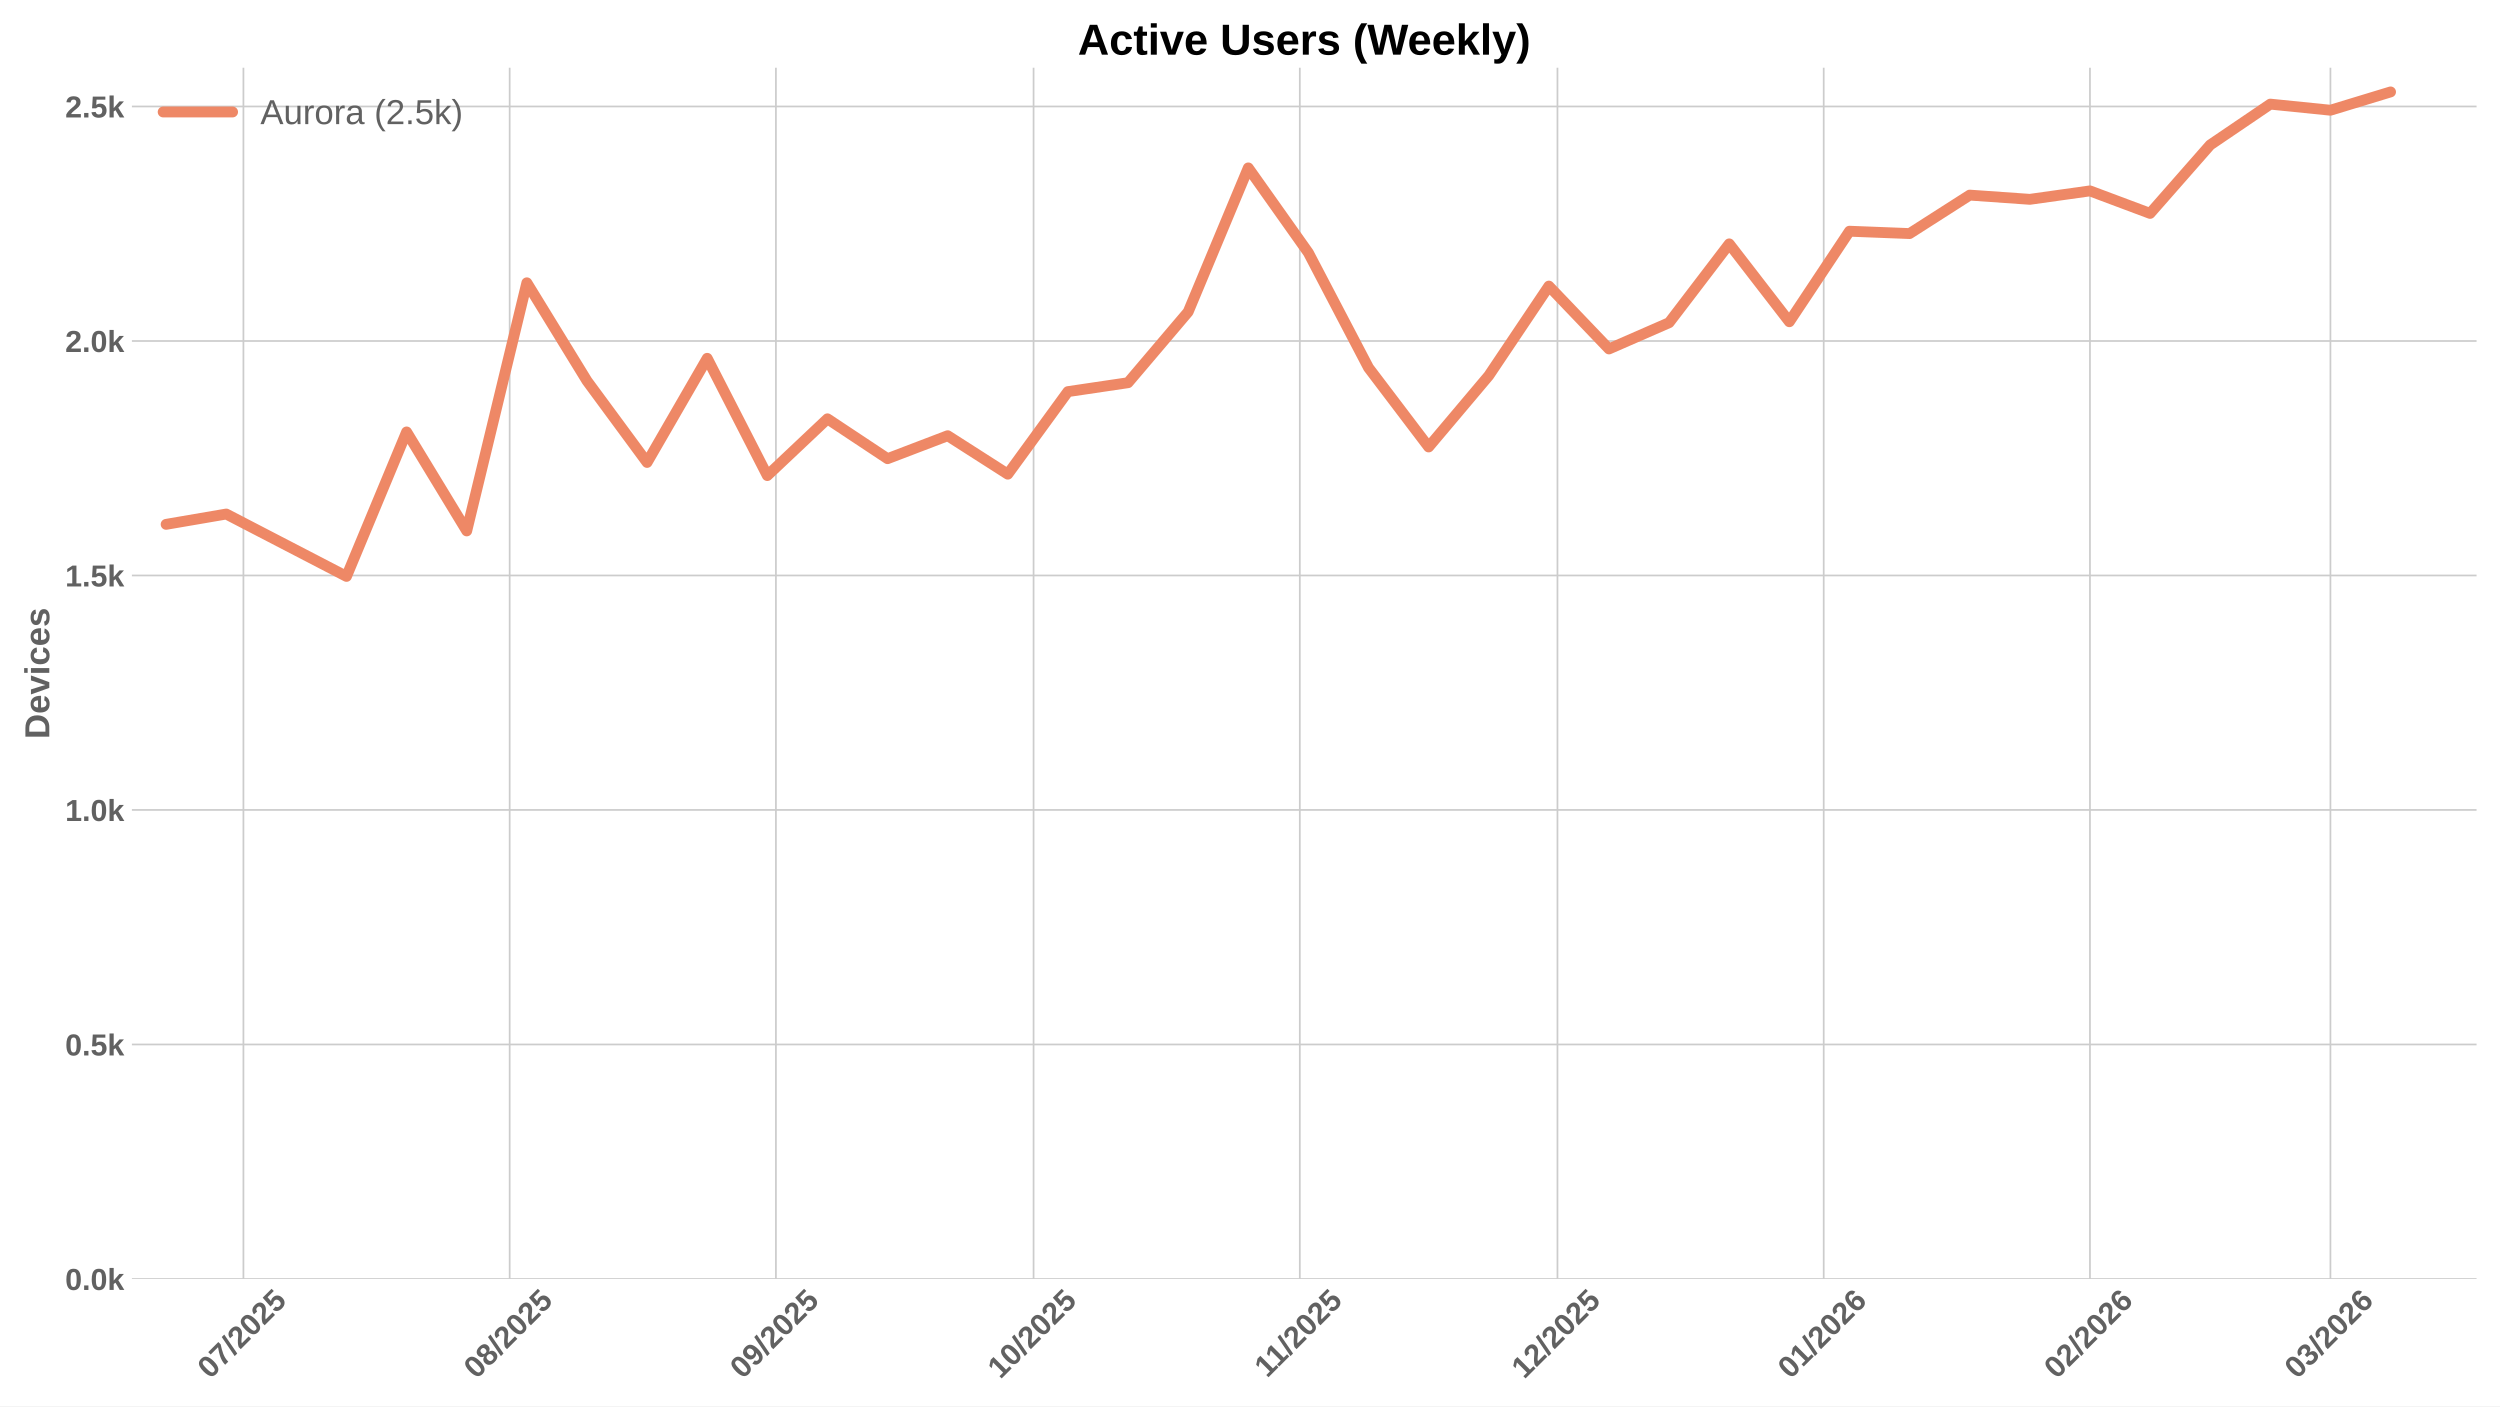
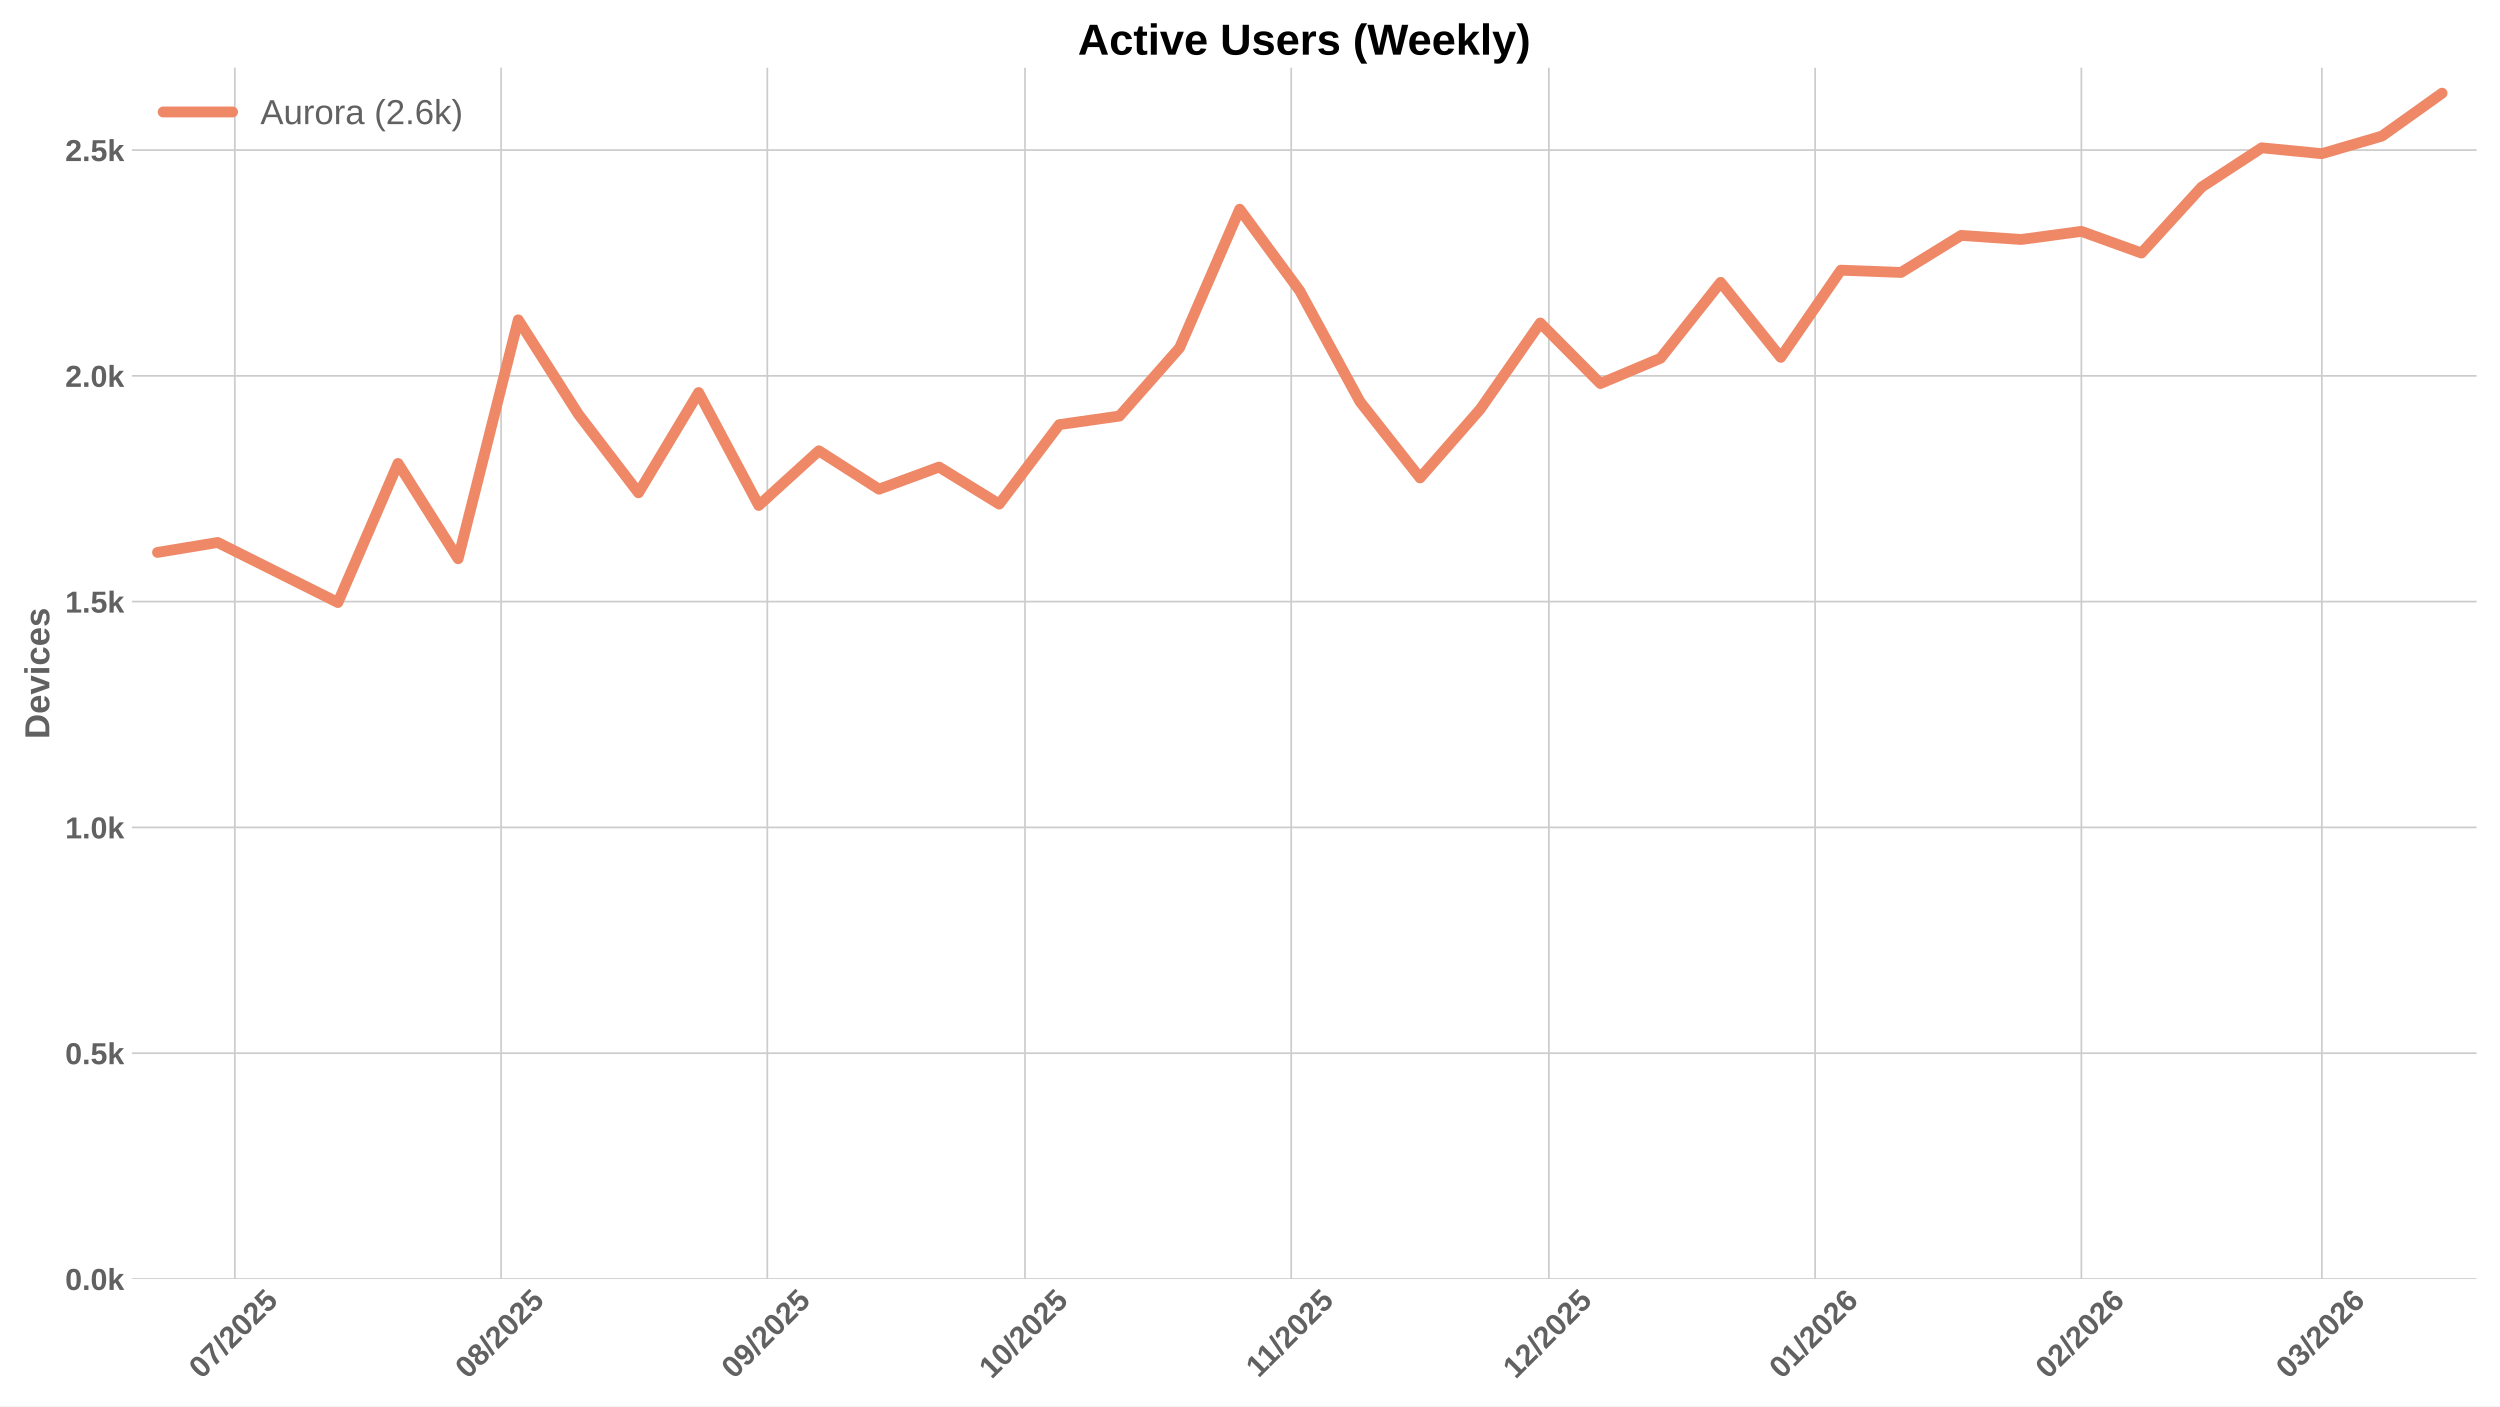
<svg xmlns="http://www.w3.org/2000/svg" xmlns:xlink="http://www.w3.org/1999/xlink" width="1152pt" height="648pt" viewBox="0 0 1152 648" version="1.1">
  <defs>
    <style type="text/css">*{stroke-linejoin: round; stroke-linecap: butt}</style>
  </defs>
  <g id="figure_1">
    <g id="patch_1">
      <path d="M 0 648  L 1152 648  L 1152 0  L 0 0  z " style="fill: #ffffff" />
    </g>
    <g id="axes_1">
      <g id="patch_2">
        <path d="M 60.78 589.343  L 1141.2 589.343  L 1141.2 31.2  L 60.78 31.2  z " style="fill: #ffffff" />
      </g>
      <g id="matplotlib.axis_1">
        <g id="xtick_1">
          <g id="line2d_1">
-             <path d="M 112.17 589.343  L 112.17 31.2  " clip-path="url(#p16ab54e728)" style="fill: none; stroke: #cccccc; stroke-width: 0.8; stroke-linecap: round" />
+             <path d="M 108.212 589.343  L 108.212 31.2  " clip-path="url(#p8cec8d1df0)" style="fill: none; stroke: #cccccc; stroke-width: 0.8; stroke-linecap: round" />
          </g>
          <g id="line2d_2" />
          <g id="text_1">
-             <g style="fill: #616161" transform="translate(96.83962 635.7977) rotate(-45) scale(0.14 -0.14)">
+             <g style="fill: #616161" transform="translate(92.88122 635.7977) rotate(-45) scale(0.14 -0.14)">
              <defs>
                <path id="LiberationSans-Bold-30" d="M 3297 2203  Q 3297 1088 2914 512  Q 2531 -63 1766 -63  Q 253 -63 253 2203  Q 253 2994 418 3494  Q 584 3994 915 4231  Q 1247 4469 1791 4469  Q 2572 4469 2934 3903  Q 3297 3338 3297 2203  z M 2416 2203  Q 2416 2813 2356 3150  Q 2297 3488 2165 3634  Q 2034 3781 1784 3781  Q 1519 3781 1383 3632  Q 1247 3484 1189 3148  Q 1131 2813 1131 2203  Q 1131 1600 1192 1261  Q 1253 922 1386 775  Q 1519 628 1772 628  Q 2022 628 2158 783  Q 2294 938 2355 1278  Q 2416 1619 2416 2203  z " transform="scale(0.015625)" />
                <path id="LiberationSans-Bold-37" d="M 3278 3706  Q 2981 3238 2717 2797  Q 2453 2356 2256 1911  Q 2059 1466 1945 995  Q 1831 525 1831 0  L 916 0  Q 916 550 1059 1064  Q 1203 1578 1475 2111  Q 1747 2644 2463 3681  L 275 3681  L 275 4403  L 3278 4403  L 3278 3706  z " transform="scale(0.015625)" />
                <path id="LiberationSans-Bold-2f" d="M 63 -128  L 972 4638  L 1716 4638  L 822 -128  L 63 -128  z " transform="scale(0.015625)" />
                <path id="LiberationSans-Bold-32" d="M 222 0  L 222 609  Q 394 988 711 1347  Q 1028 1706 1509 2097  Q 1972 2472 2158 2715  Q 2344 2959 2344 3194  Q 2344 3769 1766 3769  Q 1484 3769 1336 3617  Q 1188 3466 1144 3163  L 259 3213  Q 334 3825 717 4147  Q 1100 4469 1759 4469  Q 2472 4469 2853 4144  Q 3234 3819 3234 3231  Q 3234 2922 3112 2672  Q 2991 2422 2800 2211  Q 2609 2000 2376 1815  Q 2144 1631 1925 1456  Q 1706 1281 1526 1103  Q 1347 925 1259 722  L 3303 722  L 3303 0  L 222 0  z " transform="scale(0.015625)" />
                <path id="LiberationSans-Bold-35" d="M 3381 1466  Q 3381 766 2945 351  Q 2509 -63 1750 -63  Q 1088 -63 689 235  Q 291 534 197 1100  L 1075 1172  Q 1144 891 1319 762  Q 1494 634 1759 634  Q 2088 634 2283 843  Q 2478 1053 2478 1447  Q 2478 1794 2293 2001  Q 2109 2209 1778 2209  Q 1413 2209 1181 1925  L 325 1925  L 478 4403  L 3125 4403  L 3125 3750  L 1275 3750  L 1203 2638  Q 1522 2919 2000 2919  Q 2628 2919 3004 2528  Q 3381 2138 3381 1466  z " transform="scale(0.015625)" />
              </defs>
              <use xlink:href="#LiberationSans-Bold-30" />
              <use xlink:href="#LiberationSans-Bold-37" transform="translate(55.61523 0)" />
              <use xlink:href="#LiberationSans-Bold-2f" transform="translate(111.2305 0)" />
              <use xlink:href="#LiberationSans-Bold-32" transform="translate(139.0137 0)" />
              <use xlink:href="#LiberationSans-Bold-30" transform="translate(194.6289 0)" />
              <use xlink:href="#LiberationSans-Bold-32" transform="translate(250.2441 0)" />
              <use xlink:href="#LiberationSans-Bold-35" transform="translate(305.8594 0)" />
            </g>
          </g>
        </g>
        <g id="xtick_2">
          <g id="line2d_3">
-             <path d="M 234.855 589.343  L 234.855 31.2  " clip-path="url(#p16ab54e728)" style="fill: none; stroke: #cccccc; stroke-width: 0.8; stroke-linecap: round" />
+             <path d="M 230.897 589.343  L 230.897 31.2  " clip-path="url(#p8cec8d1df0)" style="fill: none; stroke: #cccccc; stroke-width: 0.8; stroke-linecap: round" />
          </g>
          <g id="line2d_4" />
          <g id="text_2">
-             <g style="fill: #616161" transform="translate(219.5247 635.7977) rotate(-45) scale(0.14 -0.14)">
+             <g style="fill: #616161" transform="translate(215.5663 635.7977) rotate(-45) scale(0.14 -0.14)">
              <defs>
                <path id="LiberationSans-Bold-38" d="M 3363 1241  Q 3363 622 2953 279  Q 2544 -63 1784 -63  Q 1031 -63 617 278  Q 203 619 203 1234  Q 203 1656 447 1945  Q 691 2234 1100 2303  L 1100 2316  Q 744 2394 525 2669  Q 306 2944 306 3303  Q 306 3844 689 4156  Q 1072 4469 1772 4469  Q 2488 4469 2870 4164  Q 3253 3859 3253 3297  Q 3253 2938 3036 2666  Q 2819 2394 2453 2322  L 2453 2309  Q 2878 2241 3120 1961  Q 3363 1681 3363 1241  z M 2350 3250  Q 2350 3563 2206 3708  Q 2063 3853 1772 3853  Q 1203 3853 1203 3250  Q 1203 2619 1778 2619  Q 2066 2619 2208 2766  Q 2350 2913 2350 3250  z M 2453 1313  Q 2453 2003 1766 2003  Q 1447 2003 1276 1822  Q 1106 1641 1106 1300  Q 1106 913 1275 734  Q 1444 556 1791 556  Q 2131 556 2292 734  Q 2453 913 2453 1313  z " transform="scale(0.015625)" />
              </defs>
              <use xlink:href="#LiberationSans-Bold-30" />
              <use xlink:href="#LiberationSans-Bold-38" transform="translate(55.61523 0)" />
              <use xlink:href="#LiberationSans-Bold-2f" transform="translate(111.2305 0)" />
              <use xlink:href="#LiberationSans-Bold-32" transform="translate(139.0137 0)" />
              <use xlink:href="#LiberationSans-Bold-30" transform="translate(194.6289 0)" />
              <use xlink:href="#LiberationSans-Bold-32" transform="translate(250.2441 0)" />
              <use xlink:href="#LiberationSans-Bold-35" transform="translate(305.8594 0)" />
            </g>
          </g>
        </g>
        <g id="xtick_3">
          <g id="line2d_5">
-             <path d="M 357.54 589.343  L 357.54 31.2  " clip-path="url(#p16ab54e728)" style="fill: none; stroke: #cccccc; stroke-width: 0.8; stroke-linecap: round" />
+             <path d="M 353.582 589.343  L 353.582 31.2  " clip-path="url(#p8cec8d1df0)" style="fill: none; stroke: #cccccc; stroke-width: 0.8; stroke-linecap: round" />
          </g>
          <g id="line2d_6" />
          <g id="text_3">
-             <g style="fill: #616161" transform="translate(342.2097 635.7977) rotate(-45) scale(0.14 -0.14)">
+             <g style="fill: #616161" transform="translate(338.2513 635.7977) rotate(-45) scale(0.14 -0.14)">
              <defs>
                <path id="LiberationSans-Bold-39" d="M 3322 2272  Q 3322 1100 2894 518  Q 2466 -63 1678 -63  Q 1097 -63 767 185  Q 438 434 300 972  L 1125 1088  Q 1247 628 1688 628  Q 2056 628 2254 981  Q 2453 1334 2459 2028  Q 2341 1794 2070 1661  Q 1800 1528 1488 1528  Q 906 1528 564 1923  Q 222 2319 222 2994  Q 222 3688 623 4078  Q 1025 4469 1759 4469  Q 2550 4469 2936 3920  Q 3322 3372 3322 2272  z M 2394 2888  Q 2394 3297 2214 3539  Q 2034 3781 1738 3781  Q 1447 3781 1280 3570  Q 1113 3359 1113 2988  Q 1113 2622 1278 2401  Q 1444 2181 1741 2181  Q 2022 2181 2208 2373  Q 2394 2566 2394 2888  z " transform="scale(0.015625)" />
              </defs>
              <use xlink:href="#LiberationSans-Bold-30" />
              <use xlink:href="#LiberationSans-Bold-39" transform="translate(55.61523 0)" />
              <use xlink:href="#LiberationSans-Bold-2f" transform="translate(111.2305 0)" />
              <use xlink:href="#LiberationSans-Bold-32" transform="translate(139.0137 0)" />
              <use xlink:href="#LiberationSans-Bold-30" transform="translate(194.6289 0)" />
              <use xlink:href="#LiberationSans-Bold-32" transform="translate(250.2441 0)" />
              <use xlink:href="#LiberationSans-Bold-35" transform="translate(305.8594 0)" />
            </g>
          </g>
        </g>
        <g id="xtick_4">
          <g id="line2d_7">
-             <path d="M 476.267 589.343  L 476.267 31.2  " clip-path="url(#p16ab54e728)" style="fill: none; stroke: #cccccc; stroke-width: 0.8; stroke-linecap: round" />
+             <path d="M 472.309 589.343  L 472.309 31.2  " clip-path="url(#p8cec8d1df0)" style="fill: none; stroke: #cccccc; stroke-width: 0.8; stroke-linecap: round" />
          </g>
          <g id="line2d_8" />
          <g id="text_4">
-             <g style="fill: #616161" transform="translate(460.9372 635.7977) rotate(-45) scale(0.14 -0.14)">
+             <g style="fill: #616161" transform="translate(456.9788 635.7977) rotate(-45) scale(0.14 -0.14)">
              <defs>
                <path id="LiberationSans-Bold-31" d="M 403 0  L 403 653  L 1494 653  L 1494 3656  L 438 2997  L 438 3688  L 1541 4403  L 2372 4403  L 2372 653  L 3381 653  L 3381 0  L 403 0  z " transform="scale(0.015625)" />
              </defs>
              <use xlink:href="#LiberationSans-Bold-31" />
              <use xlink:href="#LiberationSans-Bold-30" transform="translate(55.61523 0)" />
              <use xlink:href="#LiberationSans-Bold-2f" transform="translate(111.2305 0)" />
              <use xlink:href="#LiberationSans-Bold-32" transform="translate(139.0137 0)" />
              <use xlink:href="#LiberationSans-Bold-30" transform="translate(194.6289 0)" />
              <use xlink:href="#LiberationSans-Bold-32" transform="translate(250.2441 0)" />
              <use xlink:href="#LiberationSans-Bold-35" transform="translate(305.8594 0)" />
            </g>
          </g>
        </g>
        <g id="xtick_5">
          <g id="line2d_9">
-             <path d="M 598.953 589.343  L 598.953 31.2  " clip-path="url(#p16ab54e728)" style="fill: none; stroke: #cccccc; stroke-width: 0.8; stroke-linecap: round" />
+             <path d="M 594.994 589.343  L 594.994 31.2  " clip-path="url(#p8cec8d1df0)" style="fill: none; stroke: #cccccc; stroke-width: 0.8; stroke-linecap: round" />
          </g>
          <g id="line2d_10" />
          <g id="text_5">
-             <g style="fill: #616161" transform="translate(583.8945 635.2532) rotate(-45) scale(0.14 -0.14)">
+             <g style="fill: #616161" transform="translate(579.9361 635.2532) rotate(-45) scale(0.14 -0.14)">
              <use xlink:href="#LiberationSans-Bold-31" />
              <use xlink:href="#LiberationSans-Bold-31" transform="translate(50.11523 0)" />
              <use xlink:href="#LiberationSans-Bold-2f" transform="translate(105.7305 0)" />
              <use xlink:href="#LiberationSans-Bold-32" transform="translate(133.5137 0)" />
              <use xlink:href="#LiberationSans-Bold-30" transform="translate(189.1289 0)" />
              <use xlink:href="#LiberationSans-Bold-32" transform="translate(244.7441 0)" />
              <use xlink:href="#LiberationSans-Bold-35" transform="translate(300.3594 0)" />
            </g>
          </g>
        </g>
        <g id="xtick_6">
          <g id="line2d_11">
-             <path d="M 717.68 589.343  L 717.68 31.2  " clip-path="url(#p16ab54e728)" style="fill: none; stroke: #cccccc; stroke-width: 0.8; stroke-linecap: round" />
+             <path d="M 713.722 589.343  L 713.722 31.2  " clip-path="url(#p8cec8d1df0)" style="fill: none; stroke: #cccccc; stroke-width: 0.8; stroke-linecap: round" />
          </g>
          <g id="line2d_12" />
          <g id="text_6">
-             <g style="fill: #616161" transform="translate(702.3497 635.7977) rotate(-45) scale(0.14 -0.14)">
+             <g style="fill: #616161" transform="translate(698.3913 635.7977) rotate(-45) scale(0.14 -0.14)">
              <use xlink:href="#LiberationSans-Bold-31" />
              <use xlink:href="#LiberationSans-Bold-32" transform="translate(55.61523 0)" />
              <use xlink:href="#LiberationSans-Bold-2f" transform="translate(111.2305 0)" />
              <use xlink:href="#LiberationSans-Bold-32" transform="translate(139.0137 0)" />
              <use xlink:href="#LiberationSans-Bold-30" transform="translate(194.6289 0)" />
              <use xlink:href="#LiberationSans-Bold-32" transform="translate(250.2441 0)" />
              <use xlink:href="#LiberationSans-Bold-35" transform="translate(305.8594 0)" />
            </g>
          </g>
        </g>
        <g id="xtick_7">
          <g id="line2d_13">
-             <path d="M 840.365 589.343  L 840.365 31.2  " clip-path="url(#p16ab54e728)" style="fill: none; stroke: #cccccc; stroke-width: 0.8; stroke-linecap: round" />
+             <path d="M 836.407 589.343  L 836.407 31.2  " clip-path="url(#p8cec8d1df0)" style="fill: none; stroke: #cccccc; stroke-width: 0.8; stroke-linecap: round" />
          </g>
          <g id="line2d_14" />
          <g id="text_7">
-             <g style="fill: #616161" transform="translate(825.0348 635.7977) rotate(-45) scale(0.14 -0.14)">
+             <g style="fill: #616161" transform="translate(821.0764 635.7977) rotate(-45) scale(0.14 -0.14)">
              <defs>
                <path id="LiberationSans-Bold-36" d="M 3328 1441  Q 3328 738 2934 337  Q 2541 -63 1847 -63  Q 1069 -63 651 482  Q 234 1028 234 2100  Q 234 3278 657 3873  Q 1081 4469 1869 4469  Q 2428 4469 2751 4222  Q 3075 3975 3209 3456  L 2381 3341  Q 2263 3775 1850 3775  Q 1497 3775 1295 3422  Q 1094 3069 1094 2350  Q 1234 2584 1484 2709  Q 1734 2834 2050 2834  Q 2641 2834 2984 2459  Q 3328 2084 3328 1441  z M 2447 1416  Q 2447 1791 2273 1989  Q 2100 2188 1797 2188  Q 1506 2188 1331 2002  Q 1156 1816 1156 1509  Q 1156 1125 1339 873  Q 1522 622 1819 622  Q 2116 622 2281 833  Q 2447 1044 2447 1416  z " transform="scale(0.015625)" />
              </defs>
              <use xlink:href="#LiberationSans-Bold-30" />
              <use xlink:href="#LiberationSans-Bold-31" transform="translate(55.61523 0)" />
              <use xlink:href="#LiberationSans-Bold-2f" transform="translate(111.2305 0)" />
              <use xlink:href="#LiberationSans-Bold-32" transform="translate(139.0137 0)" />
              <use xlink:href="#LiberationSans-Bold-30" transform="translate(194.6289 0)" />
              <use xlink:href="#LiberationSans-Bold-32" transform="translate(250.2441 0)" />
              <use xlink:href="#LiberationSans-Bold-36" transform="translate(305.8594 0)" />
            </g>
          </g>
        </g>
        <g id="xtick_8">
          <g id="line2d_15">
-             <path d="M 963.05 589.343  L 963.05 31.2  " clip-path="url(#p16ab54e728)" style="fill: none; stroke: #cccccc; stroke-width: 0.8; stroke-linecap: round" />
+             <path d="M 959.092 589.343  L 959.092 31.2  " clip-path="url(#p8cec8d1df0)" style="fill: none; stroke: #cccccc; stroke-width: 0.8; stroke-linecap: round" />
          </g>
          <g id="line2d_16" />
          <g id="text_8">
-             <g style="fill: #616161" transform="translate(947.7198 635.7977) rotate(-45) scale(0.14 -0.14)">
+             <g style="fill: #616161" transform="translate(943.7614 635.7977) rotate(-45) scale(0.14 -0.14)">
              <use xlink:href="#LiberationSans-Bold-30" />
              <use xlink:href="#LiberationSans-Bold-32" transform="translate(55.61523 0)" />
              <use xlink:href="#LiberationSans-Bold-2f" transform="translate(111.2305 0)" />
              <use xlink:href="#LiberationSans-Bold-32" transform="translate(139.0137 0)" />
              <use xlink:href="#LiberationSans-Bold-30" transform="translate(194.6289 0)" />
              <use xlink:href="#LiberationSans-Bold-32" transform="translate(250.2441 0)" />
              <use xlink:href="#LiberationSans-Bold-36" transform="translate(305.8594 0)" />
            </g>
          </g>
        </g>
        <g id="xtick_9">
          <g id="line2d_17">
-             <path d="M 1073.862 589.343  L 1073.862 31.2  " clip-path="url(#p16ab54e728)" style="fill: none; stroke: #cccccc; stroke-width: 0.8; stroke-linecap: round" />
+             <path d="M 1069.904 589.343  L 1069.904 31.2  " clip-path="url(#p8cec8d1df0)" style="fill: none; stroke: #cccccc; stroke-width: 0.8; stroke-linecap: round" />
          </g>
          <g id="line2d_18" />
          <g id="text_9">
-             <g style="fill: #616161" transform="translate(1058.532 635.7977) rotate(-45) scale(0.14 -0.14)">
+             <g style="fill: #616161" transform="translate(1054.574 635.7977) rotate(-45) scale(0.14 -0.14)">
              <defs>
                <path id="LiberationSans-Bold-33" d="M 3328 1222  Q 3328 603 2922 265  Q 2516 -72 1766 -72  Q 1056 -72 637 254  Q 219 581 147 1197  L 1041 1275  Q 1125 641 1763 641  Q 2078 641 2253 797  Q 2428 953 2428 1275  Q 2428 1569 2215 1725  Q 2003 1881 1584 1881  L 1278 1881  L 1278 2591  L 1566 2591  Q 1944 2591 2134 2745  Q 2325 2900 2325 3188  Q 2325 3459 2173 3614  Q 2022 3769 1731 3769  Q 1459 3769 1292 3619  Q 1125 3469 1100 3194  L 222 3256  Q 291 3825 694 4147  Q 1097 4469 1747 4469  Q 2438 4469 2827 4158  Q 3216 3847 3216 3297  Q 3216 2884 2973 2618  Q 2731 2353 2275 2266  L 2275 2253  Q 2781 2194 3054 1920  Q 3328 1647 3328 1222  z " transform="scale(0.015625)" />
              </defs>
              <use xlink:href="#LiberationSans-Bold-30" />
              <use xlink:href="#LiberationSans-Bold-33" transform="translate(55.61523 0)" />
              <use xlink:href="#LiberationSans-Bold-2f" transform="translate(111.2305 0)" />
              <use xlink:href="#LiberationSans-Bold-32" transform="translate(139.0137 0)" />
              <use xlink:href="#LiberationSans-Bold-30" transform="translate(194.6289 0)" />
              <use xlink:href="#LiberationSans-Bold-32" transform="translate(250.2441 0)" />
              <use xlink:href="#LiberationSans-Bold-36" transform="translate(305.8594 0)" />
            </g>
          </g>
        </g>
      </g>
      <g id="matplotlib.axis_2">
        <g id="ytick_1">
          <g id="line2d_19">
-             <path d="M 60.78 589.343  L 1141.2 589.343  " clip-path="url(#p16ab54e728)" style="fill: none; stroke: #cccccc; stroke-width: 0.8; stroke-linecap: round" />
+             <path d="M 60.78 589.343  L 1141.2 589.343  " clip-path="url(#p8cec8d1df0)" style="fill: none; stroke: #cccccc; stroke-width: 0.8; stroke-linecap: round" />
          </g>
          <g id="line2d_20" />
          <g id="text_10">
            <g style="fill: #616161" transform="translate(30.03469 594.416) scale(0.14 -0.14)">
              <defs>
                <path id="LiberationSans-Bold-2e" d="M 434 0  L 434 953  L 1338 953  L 1338 0  L 434 0  z " transform="scale(0.015625)" />
                <path id="LiberationSans-Bold-6b" d="M 2606 0  L 1703 1531  L 1325 1269  L 1325 0  L 447 0  L 447 4638  L 1325 4638  L 1325 1981  L 2531 3381  L 3475 3381  L 2288 2063  L 3566 0  L 2606 0  z " transform="scale(0.015625)" />
              </defs>
              <use xlink:href="#LiberationSans-Bold-30" />
              <use xlink:href="#LiberationSans-Bold-2e" transform="translate(55.61523 0)" />
              <use xlink:href="#LiberationSans-Bold-30" transform="translate(83.39844 0)" />
              <use xlink:href="#LiberationSans-Bold-6b" transform="translate(139.0137 0)" />
            </g>
          </g>
        </g>
        <g id="ytick_2">
          <g id="line2d_21">
-             <path d="M 60.78 481.287  L 1141.2 481.287  " clip-path="url(#p16ab54e728)" style="fill: none; stroke: #cccccc; stroke-width: 0.8; stroke-linecap: round" />
+             <path d="M 60.78 485.305  L 1141.2 485.305  " clip-path="url(#p8cec8d1df0)" style="fill: none; stroke: #cccccc; stroke-width: 0.8; stroke-linecap: round" />
          </g>
          <g id="line2d_22" />
          <g id="text_11">
-             <g style="fill: #616161" transform="translate(30.03469 486.3597) scale(0.14 -0.14)">
+             <g style="fill: #616161" transform="translate(30.03469 490.378) scale(0.14 -0.14)">
              <use xlink:href="#LiberationSans-Bold-30" />
              <use xlink:href="#LiberationSans-Bold-2e" transform="translate(55.61523 0)" />
              <use xlink:href="#LiberationSans-Bold-35" transform="translate(83.39844 0)" />
              <use xlink:href="#LiberationSans-Bold-6b" transform="translate(139.0137 0)" />
            </g>
          </g>
        </g>
        <g id="ytick_3">
          <g id="line2d_23">
-             <path d="M 60.78 373.231  L 1141.2 373.231  " clip-path="url(#p16ab54e728)" style="fill: none; stroke: #cccccc; stroke-width: 0.8; stroke-linecap: round" />
+             <path d="M 60.78 381.267  L 1141.2 381.267  " clip-path="url(#p8cec8d1df0)" style="fill: none; stroke: #cccccc; stroke-width: 0.8; stroke-linecap: round" />
          </g>
          <g id="line2d_24" />
          <g id="text_12">
-             <g style="fill: #616161" transform="translate(30.03469 378.3034) scale(0.14 -0.14)">
+             <g style="fill: #616161" transform="translate(30.03469 386.34) scale(0.14 -0.14)">
              <use xlink:href="#LiberationSans-Bold-31" />
              <use xlink:href="#LiberationSans-Bold-2e" transform="translate(55.61523 0)" />
              <use xlink:href="#LiberationSans-Bold-30" transform="translate(83.39844 0)" />
              <use xlink:href="#LiberationSans-Bold-6b" transform="translate(139.0137 0)" />
            </g>
          </g>
        </g>
        <g id="ytick_4">
          <g id="line2d_25">
-             <path d="M 60.78 265.174  L 1141.2 265.174  " clip-path="url(#p16ab54e728)" style="fill: none; stroke: #cccccc; stroke-width: 0.8; stroke-linecap: round" />
+             <path d="M 60.78 277.229  L 1141.2 277.229  " clip-path="url(#p8cec8d1df0)" style="fill: none; stroke: #cccccc; stroke-width: 0.8; stroke-linecap: round" />
          </g>
          <g id="line2d_26" />
          <g id="text_13">
-             <g style="fill: #616161" transform="translate(30.03469 270.2471) scale(0.14 -0.14)">
+             <g style="fill: #616161" transform="translate(30.03469 282.3019) scale(0.14 -0.14)">
              <use xlink:href="#LiberationSans-Bold-31" />
              <use xlink:href="#LiberationSans-Bold-2e" transform="translate(55.61523 0)" />
              <use xlink:href="#LiberationSans-Bold-35" transform="translate(83.39844 0)" />
              <use xlink:href="#LiberationSans-Bold-6b" transform="translate(139.0137 0)" />
            </g>
          </g>
        </g>
        <g id="ytick_5">
          <g id="line2d_27">
-             <path d="M 60.78 157.118  L 1141.2 157.118  " clip-path="url(#p16ab54e728)" style="fill: none; stroke: #cccccc; stroke-width: 0.8; stroke-linecap: round" />
+             <path d="M 60.78 173.191  L 1141.2 173.191  " clip-path="url(#p8cec8d1df0)" style="fill: none; stroke: #cccccc; stroke-width: 0.8; stroke-linecap: round" />
          </g>
          <g id="line2d_28" />
          <g id="text_14">
-             <g style="fill: #616161" transform="translate(30.03469 162.1908) scale(0.14 -0.14)">
+             <g style="fill: #616161" transform="translate(30.03469 178.2639) scale(0.14 -0.14)">
              <use xlink:href="#LiberationSans-Bold-32" />
              <use xlink:href="#LiberationSans-Bold-2e" transform="translate(55.61523 0)" />
              <use xlink:href="#LiberationSans-Bold-30" transform="translate(83.39844 0)" />
              <use xlink:href="#LiberationSans-Bold-6b" transform="translate(139.0137 0)" />
            </g>
          </g>
        </g>
        <g id="ytick_6">
          <g id="line2d_29">
-             <path d="M 60.78 49.062  L 1141.2 49.062  " clip-path="url(#p16ab54e728)" style="fill: none; stroke: #cccccc; stroke-width: 0.8; stroke-linecap: round" />
+             <path d="M 60.78 69.153  L 1141.2 69.153  " clip-path="url(#p8cec8d1df0)" style="fill: none; stroke: #cccccc; stroke-width: 0.8; stroke-linecap: round" />
          </g>
          <g id="line2d_30" />
          <g id="text_15">
-             <g style="fill: #616161" transform="translate(30.03469 54.13452) scale(0.14 -0.14)">
+             <g style="fill: #616161" transform="translate(30.03469 74.22588) scale(0.14 -0.14)">
              <use xlink:href="#LiberationSans-Bold-32" />
              <use xlink:href="#LiberationSans-Bold-2e" transform="translate(55.61523 0)" />
              <use xlink:href="#LiberationSans-Bold-35" transform="translate(83.39844 0)" />
              <use xlink:href="#LiberationSans-Bold-6b" transform="translate(139.0137 0)" />
            </g>
          </g>
        </g>
        <g id="text_16">
          <g style="fill: #616161" transform="translate(22.71469 340.5153) rotate(-90) scale(0.16 -0.16)">
            <defs>
              <path id="LiberationSans-Bold-44" d="M 4353 2234  Q 4353 1553 4086 1045  Q 3819 538 3330 269  Q 2841 0 2209 0  L 428 0  L 428 4403  L 2022 4403  Q 3134 4403 3743 3842  Q 4353 3281 4353 2234  z M 3425 2234  Q 3425 2944 3056 3317  Q 2688 3691 2003 3691  L 1350 3691  L 1350 713  L 2131 713  Q 2725 713 3075 1122  Q 3425 1531 3425 2234  z " transform="scale(0.015625)" />
              <path id="LiberationSans-Bold-65" d="M 1831 -63  Q 1069 -63 659 389  Q 250 841 250 1706  Q 250 2544 665 2994  Q 1081 3444 1844 3444  Q 2572 3444 2956 2961  Q 3341 2478 3341 1547  L 3341 1522  L 1172 1522  Q 1172 1028 1355 776  Q 1538 525 1875 525  Q 2341 525 2463 928  L 3291 856  Q 2931 -63 1831 -63  z M 1831 2891  Q 1522 2891 1355 2675  Q 1188 2459 1178 2072  L 2491 2072  Q 2466 2481 2294 2686  Q 2122 2891 1831 2891  z " transform="scale(0.015625)" />
              <path id="LiberationSans-Bold-76" d="M 2284 0  L 1234 0  L 25 3381  L 953 3381  L 1544 1491  Q 1591 1334 1766 709  Q 1797 838 1894 1159  Q 1991 1481 2613 3381  L 3531 3381  L 2284 0  z " transform="scale(0.015625)" />
              <path id="LiberationSans-Bold-69" d="M 447 3991  L 447 4638  L 1325 4638  L 1325 3991  L 447 3991  z M 447 0  L 447 3381  L 1325 3381  L 1325 0  L 447 0  z " transform="scale(0.015625)" />
              <path id="LiberationSans-Bold-63" d="M 1856 -63  Q 1088 -63 669 395  Q 250 853 250 1672  Q 250 2509 672 2976  Q 1094 3444 1869 3444  Q 2466 3444 2856 3144  Q 3247 2844 3347 2316  L 2463 2272  Q 2425 2531 2275 2686  Q 2125 2841 1850 2841  Q 1172 2841 1172 1706  Q 1172 538 1863 538  Q 2113 538 2281 695  Q 2450 853 2491 1166  L 3372 1125  Q 3325 778 3123 506  Q 2922 234 2594 85  Q 2266 -63 1856 -63  z " transform="scale(0.015625)" />
              <path id="LiberationSans-Bold-73" d="M 3297 988  Q 3297 497 2895 217  Q 2494 -63 1784 -63  Q 1088 -63 717 157  Q 347 378 225 844  L 997 959  Q 1063 719 1223 619  Q 1384 519 1784 519  Q 2153 519 2322 612  Q 2491 706 2491 906  Q 2491 1069 2355 1164  Q 2219 1259 1894 1325  Q 1150 1472 890 1598  Q 631 1725 495 1926  Q 359 2128 359 2422  Q 359 2906 732 3176  Q 1106 3447 1791 3447  Q 2394 3447 2761 3212  Q 3128 2978 3219 2534  L 2441 2453  Q 2403 2659 2256 2761  Q 2109 2863 1791 2863  Q 1478 2863 1322 2783  Q 1166 2703 1166 2516  Q 1166 2369 1286 2283  Q 1406 2197 1691 2141  Q 2088 2059 2395 1973  Q 2703 1888 2889 1769  Q 3075 1650 3186 1464  Q 3297 1278 3297 988  z " transform="scale(0.015625)" />
            </defs>
            <use xlink:href="#LiberationSans-Bold-44" />
            <use xlink:href="#LiberationSans-Bold-65" transform="translate(72.2168 0)" />
            <use xlink:href="#LiberationSans-Bold-76" transform="translate(127.832 0)" />
            <use xlink:href="#LiberationSans-Bold-69" transform="translate(183.4473 0)" />
            <use xlink:href="#LiberationSans-Bold-63" transform="translate(211.2305 0)" />
            <use xlink:href="#LiberationSans-Bold-65" transform="translate(266.8457 0)" />
            <use xlink:href="#LiberationSans-Bold-73" transform="translate(322.4609 0)" />
          </g>
        </g>
      </g>
      <g id="line2d_31">
-         <path d="M 76.552 241.618  L 104.255 236.864  L 159.661 265.607  L 187.364 199.044  L 215.067 244.644  L 242.77 130.32  L 270.473 175.488  L 298.176 213.091  L 325.879 165.114  L 353.582 219.142  L 381.286 192.993  L 408.989 211.362  L 436.692 200.773  L 464.395 218.494  L 492.098 180.458  L 519.801 176.352  L 547.504 143.719  L 575.207 77.372  L 602.91 116.489  L 630.613 169.436  L 658.316 205.959  L 686.019 173.11  L 713.722 131.833  L 741.426 160.792  L 769.129 148.69  L 796.832 112.383  L 824.535 148.257  L 852.238 106.548  L 879.941 107.628  L 907.644 89.907  L 935.347 91.852  L 963.05 87.962  L 990.753 98.335  L 1018.456 66.783  L 1046.159 47.981  L 1073.862 50.791  L 1101.566 42.362  " clip-path="url(#p16ab54e728)" style="fill: none; stroke: #ee8866; stroke-width: 5; stroke-linecap: round" />
+         <path d="M 72.593 254.549  L 100.296 249.971  L 155.703 277.645  L 183.406 213.558  L 211.109 257.462  L 238.812 147.39  L 266.515 190.878  L 294.218 227.083  L 321.921 180.89  L 349.624 232.909  L 377.327 207.732  L 405.03 225.418  L 432.733 215.222  L 460.436 232.285  L 488.139 195.663  L 515.843 191.71  L 543.546 160.29  L 571.249 96.411  L 598.952 134.073  L 626.655 185.051  L 654.358 220.216  L 682.061 188.589  L 709.764 148.846  L 737.467 176.728  L 765.17 165.076  L 792.873 130.119  L 820.576 164.66  L 848.279 124.501  L 875.983 125.542  L 903.686 108.479  L 931.389 110.352  L 959.092 106.607  L 986.795 116.594  L 1014.498 86.215  L 1042.201 68.113  L 1069.904 70.818  L 1097.607 62.703  L 1125.31 42.935  " clip-path="url(#p8cec8d1df0)" style="fill: none; stroke: #ee8866; stroke-width: 5; stroke-linecap: round" />
      </g>
      <g id="patch_3">
        <path d="M 60.78 589.343  L 60.78 31.2  " style="fill: none" />
      </g>
      <g id="patch_4">
        <path d="M 1141.2 589.343  L 1141.2 31.2  " style="fill: none" />
      </g>
      <g id="patch_5">
        <path d="M 60.78 589.343  L 1141.2 589.343  " style="fill: none" />
      </g>
      <g id="patch_6">
        <path d="M 60.78 31.2  L 1141.2 31.2  " style="fill: none" />
      </g>
      <g id="text_17">
        <g transform="translate(496.6791 25.2) scale(0.2 -0.2)">
          <defs>
            <path id="LiberationSans-Bold-41" d="M 3541 0  L 3150 1125  L 1472 1125  L 1081 0  L 159 0  L 1766 4403  L 2853 4403  L 4453 0  L 3541 0  z M 2309 3725  L 2291 3656  Q 2259 3544 2215 3400  Q 2172 3256 1678 1819  L 2944 1819  L 2509 3084  L 2375 3509  L 2309 3725  z " transform="scale(0.015625)" />
            <path id="LiberationSans-Bold-74" d="M 1313 -56  Q 925 -56 715 155  Q 506 366 506 794  L 506 2788  L 78 2788  L 78 3381  L 550 3381  L 825 4175  L 1375 4175  L 1375 3381  L 2016 3381  L 2016 2788  L 1375 2788  L 1375 1031  Q 1375 784 1469 667  Q 1563 550 1759 550  Q 1863 550 2053 594  L 2053 50  Q 1728 -56 1313 -56  z " transform="scale(0.015625)" />
            <path id="LiberationSans-Bold-20" transform="scale(0.015625)" />
            <path id="LiberationSans-Bold-55" d="M 2259 -63  Q 1350 -63 867 381  Q 384 825 384 1650  L 384 4403  L 1306 4403  L 1306 1722  Q 1306 1200 1554 929  Q 1803 659 2284 659  Q 2778 659 3043 942  Q 3309 1225 3309 1753  L 3309 4403  L 4231 4403  L 4231 1697  Q 4231 859 3714 398  Q 3197 -63 2259 -63  z " transform="scale(0.015625)" />
            <path id="LiberationSans-Bold-72" d="M 447 0  L 447 2588  Q 447 2866 439 3052  Q 431 3238 422 3381  L 1259 3381  Q 1269 3325 1284 3039  Q 1300 2753 1300 2659  L 1313 2659  Q 1441 3016 1541 3161  Q 1641 3306 1778 3376  Q 1916 3447 2122 3447  Q 2291 3447 2394 3400  L 2394 2666  Q 2181 2713 2019 2713  Q 1691 2713 1508 2447  Q 1325 2181 1325 1659  L 1325 0  L 447 0  z " transform="scale(0.015625)" />
            <path id="LiberationSans-Bold-28" d="M 1247 -1328  Q 756 -622 537 81  Q 319 784 319 1659  Q 319 2531 537 3232  Q 756 3934 1247 4638  L 2125 4638  Q 1631 3925 1407 3219  Q 1184 2513 1184 1656  Q 1184 803 1406 101  Q 1628 -600 2125 -1328  L 1247 -1328  z " transform="scale(0.015625)" />
            <path id="LiberationSans-Bold-57" d="M 4897 0  L 3803 0  L 3206 2547  Q 3097 2997 3022 3488  Q 2947 3078 2900 2864  Q 2853 2650 2234 0  L 1141 0  L 6 4403  L 941 4403  L 1578 1559  L 1722 872  Q 1809 1306 1892 1701  Q 1975 2097 2516 4403  L 3547 4403  L 4103 2059  Q 4169 1797 4325 872  L 4403 1234  L 4569 1953  L 5100 4403  L 6034 4403  L 4897 0  z " transform="scale(0.015625)" />
            <path id="LiberationSans-Bold-6c" d="M 447 0  L 447 4638  L 1325 4638  L 1325 0  L 447 0  z " transform="scale(0.015625)" />
            <path id="LiberationSans-Bold-79" d="M 884 -1328  Q 569 -1328 331 -1288  L 331 -663  Q 497 -688 634 -688  Q 822 -688 945 -628  Q 1069 -569 1167 -431  Q 1266 -294 1388 34  L 50 3381  L 978 3381  L 1509 1797  Q 1634 1456 1825 753  L 1903 1050  L 2106 1784  L 2606 3381  L 3525 3381  L 2188 -178  Q 1919 -828 1630 -1078  Q 1341 -1328 884 -1328  z " transform="scale(0.015625)" />
            <path id="LiberationSans-Bold-29" d="M 6 -1328  Q 506 -597 726 101  Q 947 800 947 1656  Q 947 2516 722 3223  Q 497 3931 6 4638  L 884 4638  Q 1378 3928 1595 3225  Q 1813 2522 1813 1659  Q 1813 791 1595 87  Q 1378 -616 884 -1328  L 6 -1328  z " transform="scale(0.015625)" />
          </defs>
          <use xlink:href="#LiberationSans-Bold-41" />
          <use xlink:href="#LiberationSans-Bold-63" transform="translate(72.2168 0)" />
          <use xlink:href="#LiberationSans-Bold-74" transform="translate(127.832 0)" />
          <use xlink:href="#LiberationSans-Bold-69" transform="translate(161.1328 0)" />
          <use xlink:href="#LiberationSans-Bold-76" transform="translate(188.916 0)" />
          <use xlink:href="#LiberationSans-Bold-65" transform="translate(244.5312 0)" />
          <use xlink:href="#LiberationSans-Bold-20" transform="translate(300.1465 0)" />
          <use xlink:href="#LiberationSans-Bold-55" transform="translate(327.9297 0)" />
          <use xlink:href="#LiberationSans-Bold-73" transform="translate(400.1465 0)" />
          <use xlink:href="#LiberationSans-Bold-65" transform="translate(455.7617 0)" />
          <use xlink:href="#LiberationSans-Bold-72" transform="translate(511.377 0)" />
          <use xlink:href="#LiberationSans-Bold-73" transform="translate(550.293 0)" />
          <use xlink:href="#LiberationSans-Bold-20" transform="translate(605.9082 0)" />
          <use xlink:href="#LiberationSans-Bold-28" transform="translate(633.6914 0)" />
          <use xlink:href="#LiberationSans-Bold-57" transform="translate(666.9922 0)" />
          <use xlink:href="#LiberationSans-Bold-65" transform="translate(759.627 0)" />
          <use xlink:href="#LiberationSans-Bold-65" transform="translate(815.2422 0)" />
          <use xlink:href="#LiberationSans-Bold-6b" transform="translate(870.8574 0)" />
          <use xlink:href="#LiberationSans-Bold-6c" transform="translate(926.4727 0)" />
          <use xlink:href="#LiberationSans-Bold-79" transform="translate(954.2559 0)" />
          <use xlink:href="#LiberationSans-Bold-29" transform="translate(1009.871 0)" />
        </g>
      </g>
      <g id="legend_1">
        <g id="line2d_32">
          <path d="M 75.18 51.595  L 91.18 51.595  L 107.18 51.595  " style="fill: none; stroke: #ee8866; stroke-width: 5; stroke-linecap: round" />
        </g>
        <g id="text_18">
          <g style="fill: #616161" transform="translate(119.98 57.195) scale(0.16 -0.16)">
            <defs>
              <path id="LiberationSans-41" d="M 3647 0  L 3144 1288  L 1138 1288  L 631 0  L 13 0  L 1809 4403  L 2488 4403  L 4256 0  L 3647 0  z M 2141 3953  L 2113 3866  Q 2034 3606 1881 3200  L 1319 1753  L 2966 1753  L 2400 3206  Q 2313 3422 2225 3694  L 2141 3953  z " transform="scale(0.015625)" />
              <path id="LiberationSans-75" d="M 981 3381  L 981 1238  Q 981 903 1047 718  Q 1113 534 1256 453  Q 1400 372 1678 372  Q 2084 372 2318 650  Q 2553 928 2553 1422  L 2553 3381  L 3116 3381  L 3116 722  Q 3116 131 3134 0  L 2603 0  Q 2600 16 2597 84  Q 2594 153 2589 242  Q 2584 331 2578 578  L 2569 578  Q 2375 228 2120 82  Q 1866 -63 1488 -63  Q 931 -63 673 214  Q 416 491 416 1128  L 416 3381  L 981 3381  z " transform="scale(0.015625)" />
              <path id="LiberationSans-72" d="M 444 0  L 444 2594  Q 444 2950 425 3381  L 956 3381  Q 981 2806 981 2691  L 994 2691  Q 1128 3125 1303 3284  Q 1478 3444 1797 3444  Q 1909 3444 2025 3413  L 2025 2897  Q 1913 2928 1725 2928  Q 1375 2928 1190 2626  Q 1006 2325 1006 1763  L 1006 0  L 444 0  z " transform="scale(0.015625)" />
              <path id="LiberationSans-6f" d="M 3291 1694  Q 3291 806 2900 371  Q 2509 -63 1766 -63  Q 1025 -63 647 389  Q 269 841 269 1694  Q 269 3444 1784 3444  Q 2559 3444 2925 3017  Q 3291 2591 3291 1694  z M 2700 1694  Q 2700 2394 2492 2711  Q 2284 3028 1794 3028  Q 1300 3028 1079 2704  Q 859 2381 859 1694  Q 859 1025 1076 689  Q 1294 353 1759 353  Q 2266 353 2483 678  Q 2700 1003 2700 1694  z " transform="scale(0.015625)" />
              <path id="LiberationSans-61" d="M 1294 -63  Q 784 -63 528 206  Q 272 475 272 944  Q 272 1469 617 1750  Q 963 2031 1731 2050  L 2491 2063  L 2491 2247  Q 2491 2659 2316 2837  Q 2141 3016 1766 3016  Q 1388 3016 1216 2887  Q 1044 2759 1009 2478  L 422 2531  Q 566 3444 1778 3444  Q 2416 3444 2737 3151  Q 3059 2859 3059 2306  L 3059 850  Q 3059 600 3125 473  Q 3191 347 3375 347  Q 3456 347 3559 369  L 3559 19  Q 3347 -31 3125 -31  Q 2813 -31 2670 133  Q 2528 297 2509 647  L 2491 647  Q 2275 259 1989 98  Q 1703 -63 1294 -63  z M 1422 359  Q 1731 359 1972 500  Q 2213 641 2352 886  Q 2491 1131 2491 1391  L 2491 1669  L 1875 1656  Q 1478 1650 1273 1575  Q 1069 1500 959 1344  Q 850 1188 850 934  Q 850 659 998 509  Q 1147 359 1422 359  z " transform="scale(0.015625)" />
              <path id="LiberationSans-20" transform="scale(0.015625)" />
              <path id="LiberationSans-28" d="M 397 1663  Q 397 2566 680 3284  Q 963 4003 1550 4638  L 2094 4638  Q 1509 3988 1236 3256  Q 963 2525 963 1656  Q 963 791 1233 62  Q 1503 -666 2094 -1325  L 1550 -1325  Q 959 -688 678 32  Q 397 753 397 1650  L 397 1663  z " transform="scale(0.015625)" />
              <path id="LiberationSans-32" d="M 322 0  L 322 397  Q 481 763 711 1042  Q 941 1322 1194 1548  Q 1447 1775 1695 1969  Q 1944 2163 2144 2356  Q 2344 2550 2467 2762  Q 2591 2975 2591 3244  Q 2591 3606 2378 3806  Q 2166 4006 1788 4006  Q 1428 4006 1195 3811  Q 963 3616 922 3263  L 347 3316  Q 409 3844 795 4156  Q 1181 4469 1788 4469  Q 2453 4469 2811 4155  Q 3169 3841 3169 3263  Q 3169 3006 3051 2753  Q 2934 2500 2703 2247  Q 2472 1994 1819 1463  Q 1459 1169 1246 933  Q 1034 697 941 478  L 3238 478  L 3238 0  L 322 0  z " transform="scale(0.015625)" />
              <path id="LiberationSans-2e" d="M 584 0  L 584 684  L 1194 684  L 1194 0  L 584 0  z " transform="scale(0.015625)" />
-               <path id="LiberationSans-35" d="M 3291 1434  Q 3291 738 2877 337  Q 2463 -63 1728 -63  Q 1113 -63 734 206  Q 356 475 256 984  L 825 1050  Q 1003 397 1741 397  Q 2194 397 2450 670  Q 2706 944 2706 1422  Q 2706 1838 2448 2094  Q 2191 2350 1753 2350  Q 1525 2350 1328 2278  Q 1131 2206 934 2034  L 384 2034  L 531 4403  L 3034 4403  L 3034 3925  L 1044 3925  L 959 2528  Q 1325 2809 1869 2809  Q 2519 2809 2905 2428  Q 3291 2047 3291 1434  z " transform="scale(0.015625)" />
+               <path id="LiberationSans-36" d="M 3278 1441  Q 3278 744 2900 340  Q 2522 -63 1856 -63  Q 1113 -63 719 490  Q 325 1044 325 2100  Q 325 3244 734 3856  Q 1144 4469 1900 4469  Q 2897 4469 3156 3572  L 2619 3475  Q 2453 4013 1894 4013  Q 1413 4013 1148 3564  Q 884 3116 884 2266  Q 1038 2550 1316 2698  Q 1594 2847 1953 2847  Q 2563 2847 2920 2465  Q 3278 2084 3278 1441  z M 2706 1416  Q 2706 1894 2472 2153  Q 2238 2413 1819 2413  Q 1425 2413 1183 2183  Q 941 1953 941 1550  Q 941 1041 1192 716  Q 1444 391 1838 391  Q 2244 391 2475 664  Q 2706 938 2706 1416  z " transform="scale(0.015625)" />
              <path id="LiberationSans-6b" d="M 2550 0  L 1406 1544  L 994 1203  L 994 0  L 431 0  L 431 4638  L 994 4638  L 994 1741  L 2478 3381  L 3138 3381  L 1766 1928  L 3209 0  L 2550 0  z " transform="scale(0.015625)" />
              <path id="LiberationSans-29" d="M 1734 1650  Q 1734 747 1451 28  Q 1169 -691 581 -1325  L 38 -1325  Q 625 -669 897 57  Q 1169 784 1169 1656  Q 1169 2528 895 3256  Q 622 3984 38 4638  L 581 4638  Q 1172 4000 1453 3279  Q 1734 2559 1734 1663  L 1734 1650  z " transform="scale(0.015625)" />
            </defs>
            <use xlink:href="#LiberationSans-41" />
            <use xlink:href="#LiberationSans-75" transform="translate(66.69922 0)" />
            <use xlink:href="#LiberationSans-72" transform="translate(122.3145 0)" />
            <use xlink:href="#LiberationSans-6f" transform="translate(155.6152 0)" />
            <use xlink:href="#LiberationSans-72" transform="translate(211.2305 0)" />
            <use xlink:href="#LiberationSans-61" transform="translate(244.5312 0)" />
            <use xlink:href="#LiberationSans-20" transform="translate(300.1465 0)" />
            <use xlink:href="#LiberationSans-28" transform="translate(327.9297 0)" />
            <use xlink:href="#LiberationSans-32" transform="translate(361.2305 0)" />
            <use xlink:href="#LiberationSans-2e" transform="translate(416.8457 0)" />
-             <use xlink:href="#LiberationSans-35" transform="translate(444.6289 0)" />
+             <use xlink:href="#LiberationSans-36" transform="translate(444.6289 0)" />
            <use xlink:href="#LiberationSans-6b" transform="translate(500.2441 0)" />
            <use xlink:href="#LiberationSans-29" transform="translate(550.2441 0)" />
          </g>
        </g>
      </g>
    </g>
  </g>
  <defs>
-     <clipPath id="p16ab54e728">
+     <clipPath id="p8cec8d1df0">
      <rect x="60.78" y="31.2" width="1080.42" height="558.143" />
    </clipPath>
  </defs>
</svg>
